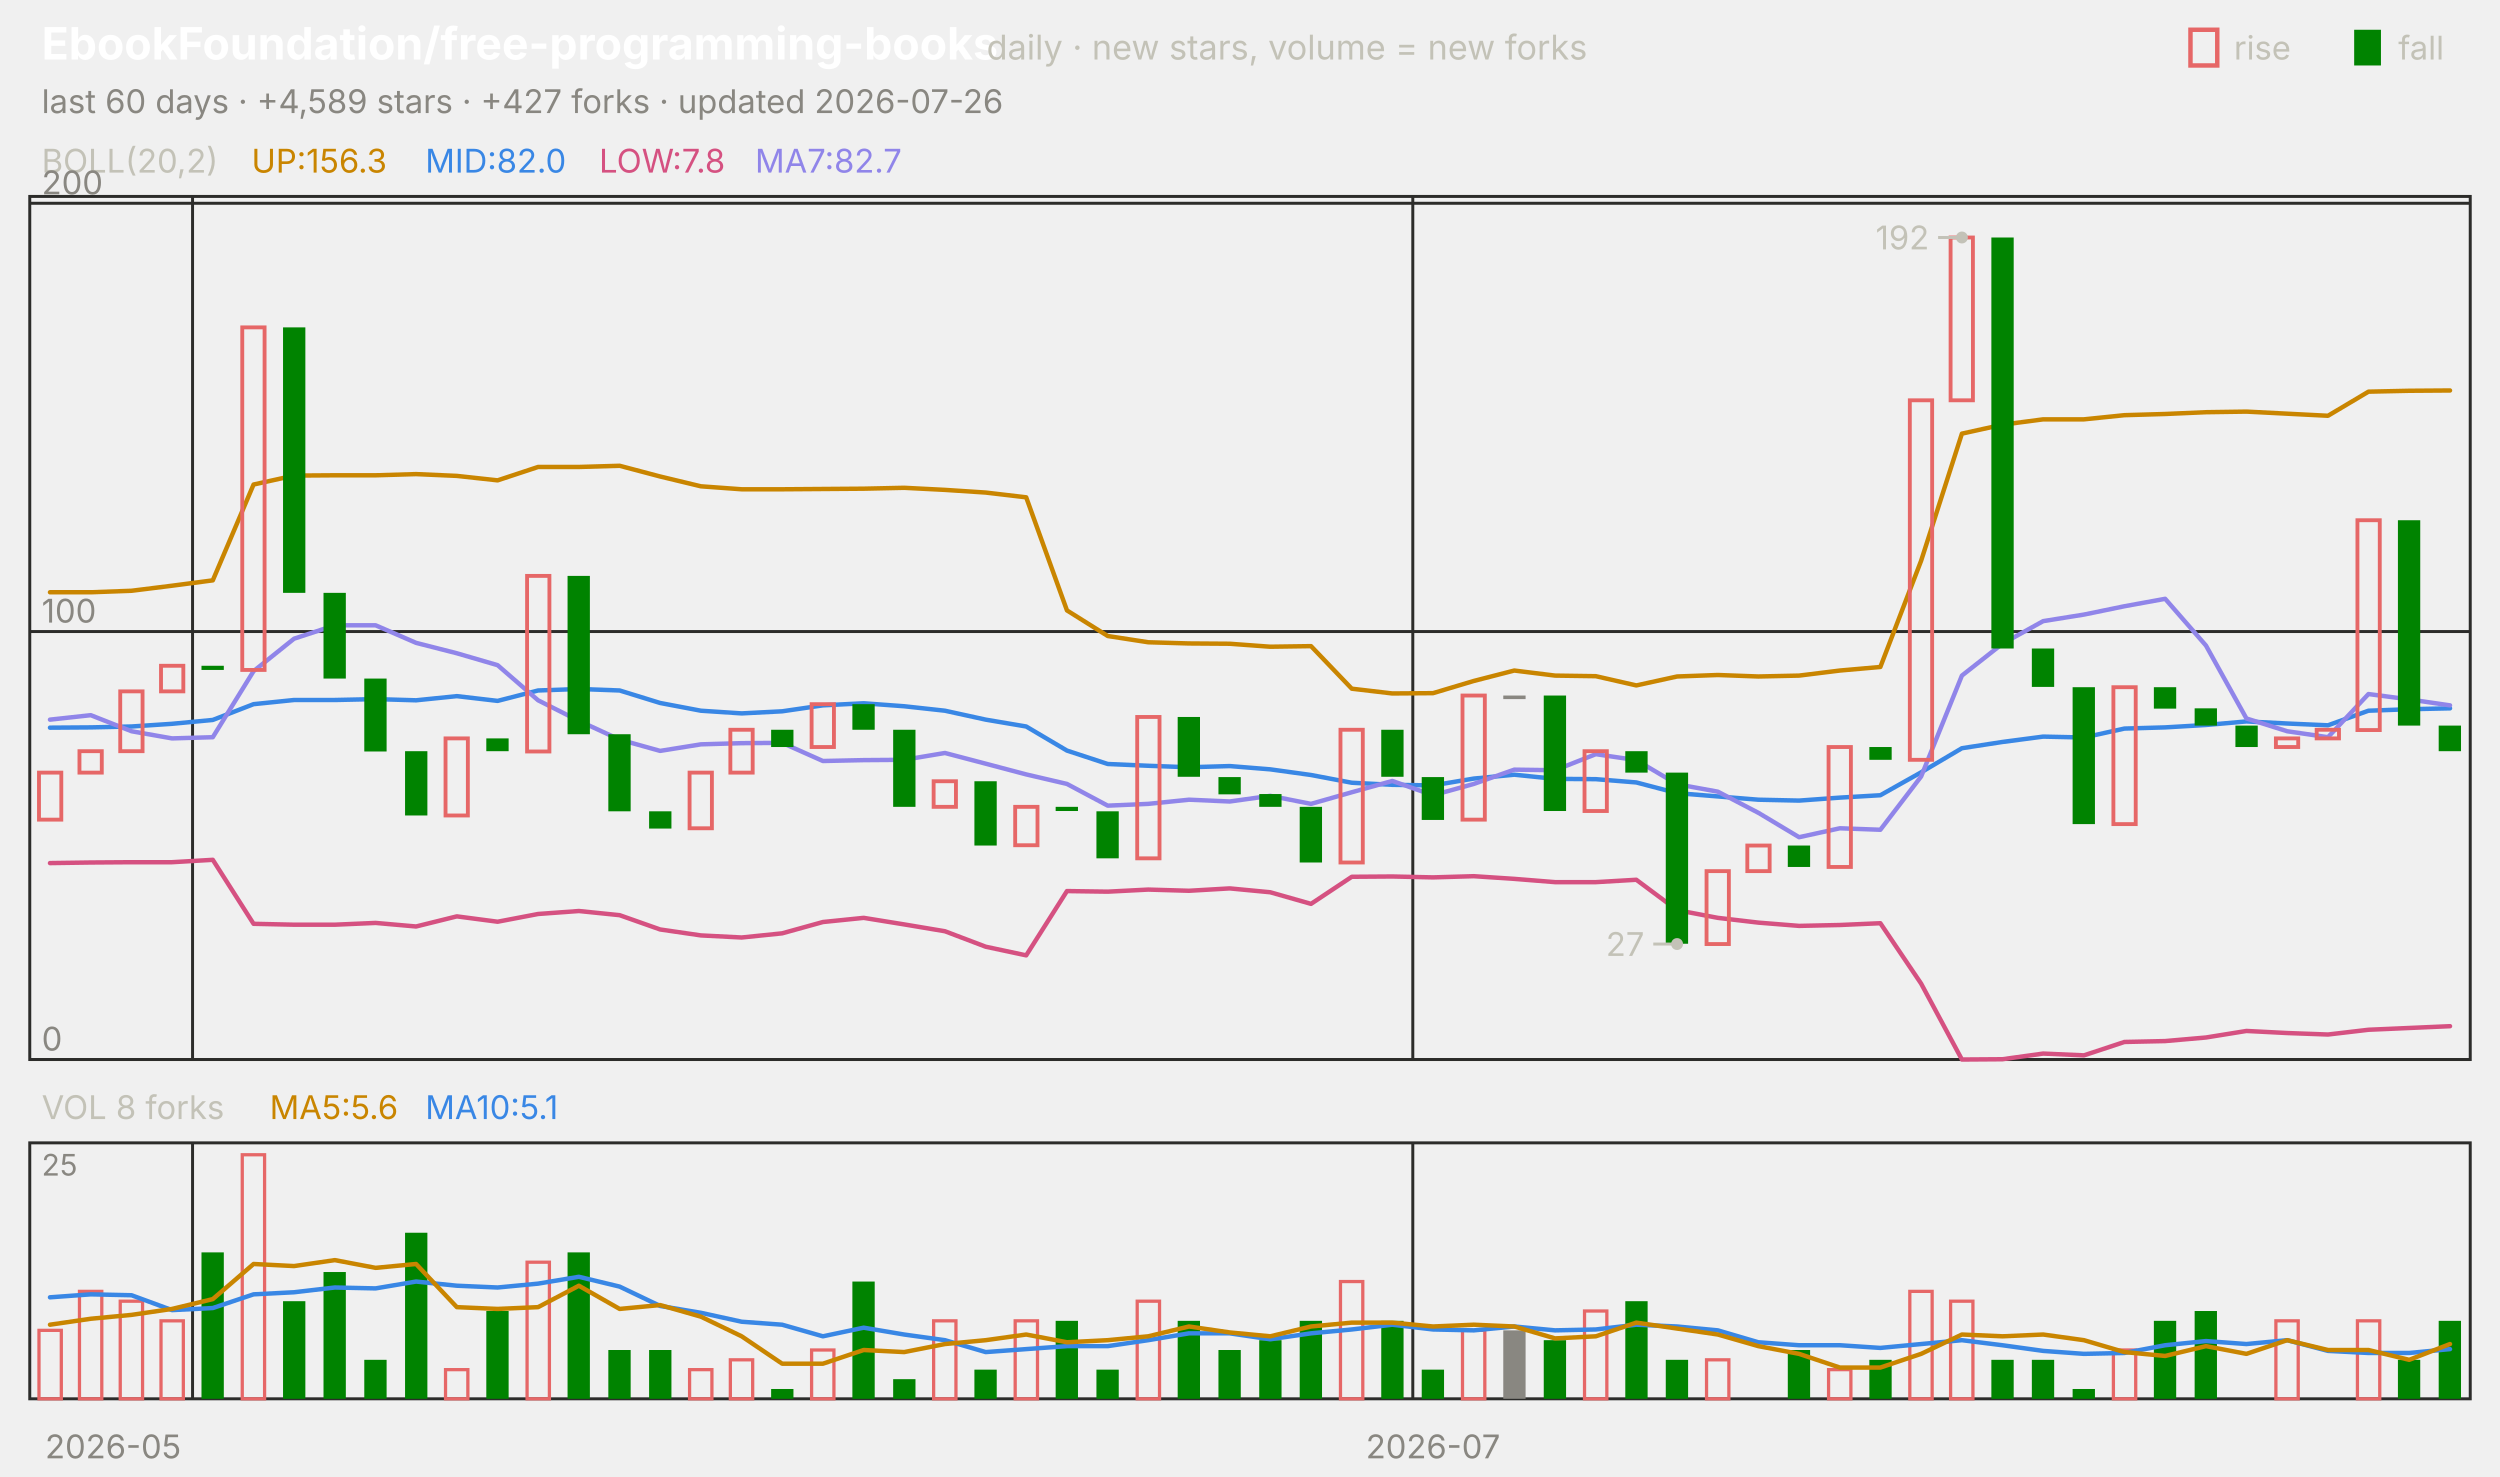
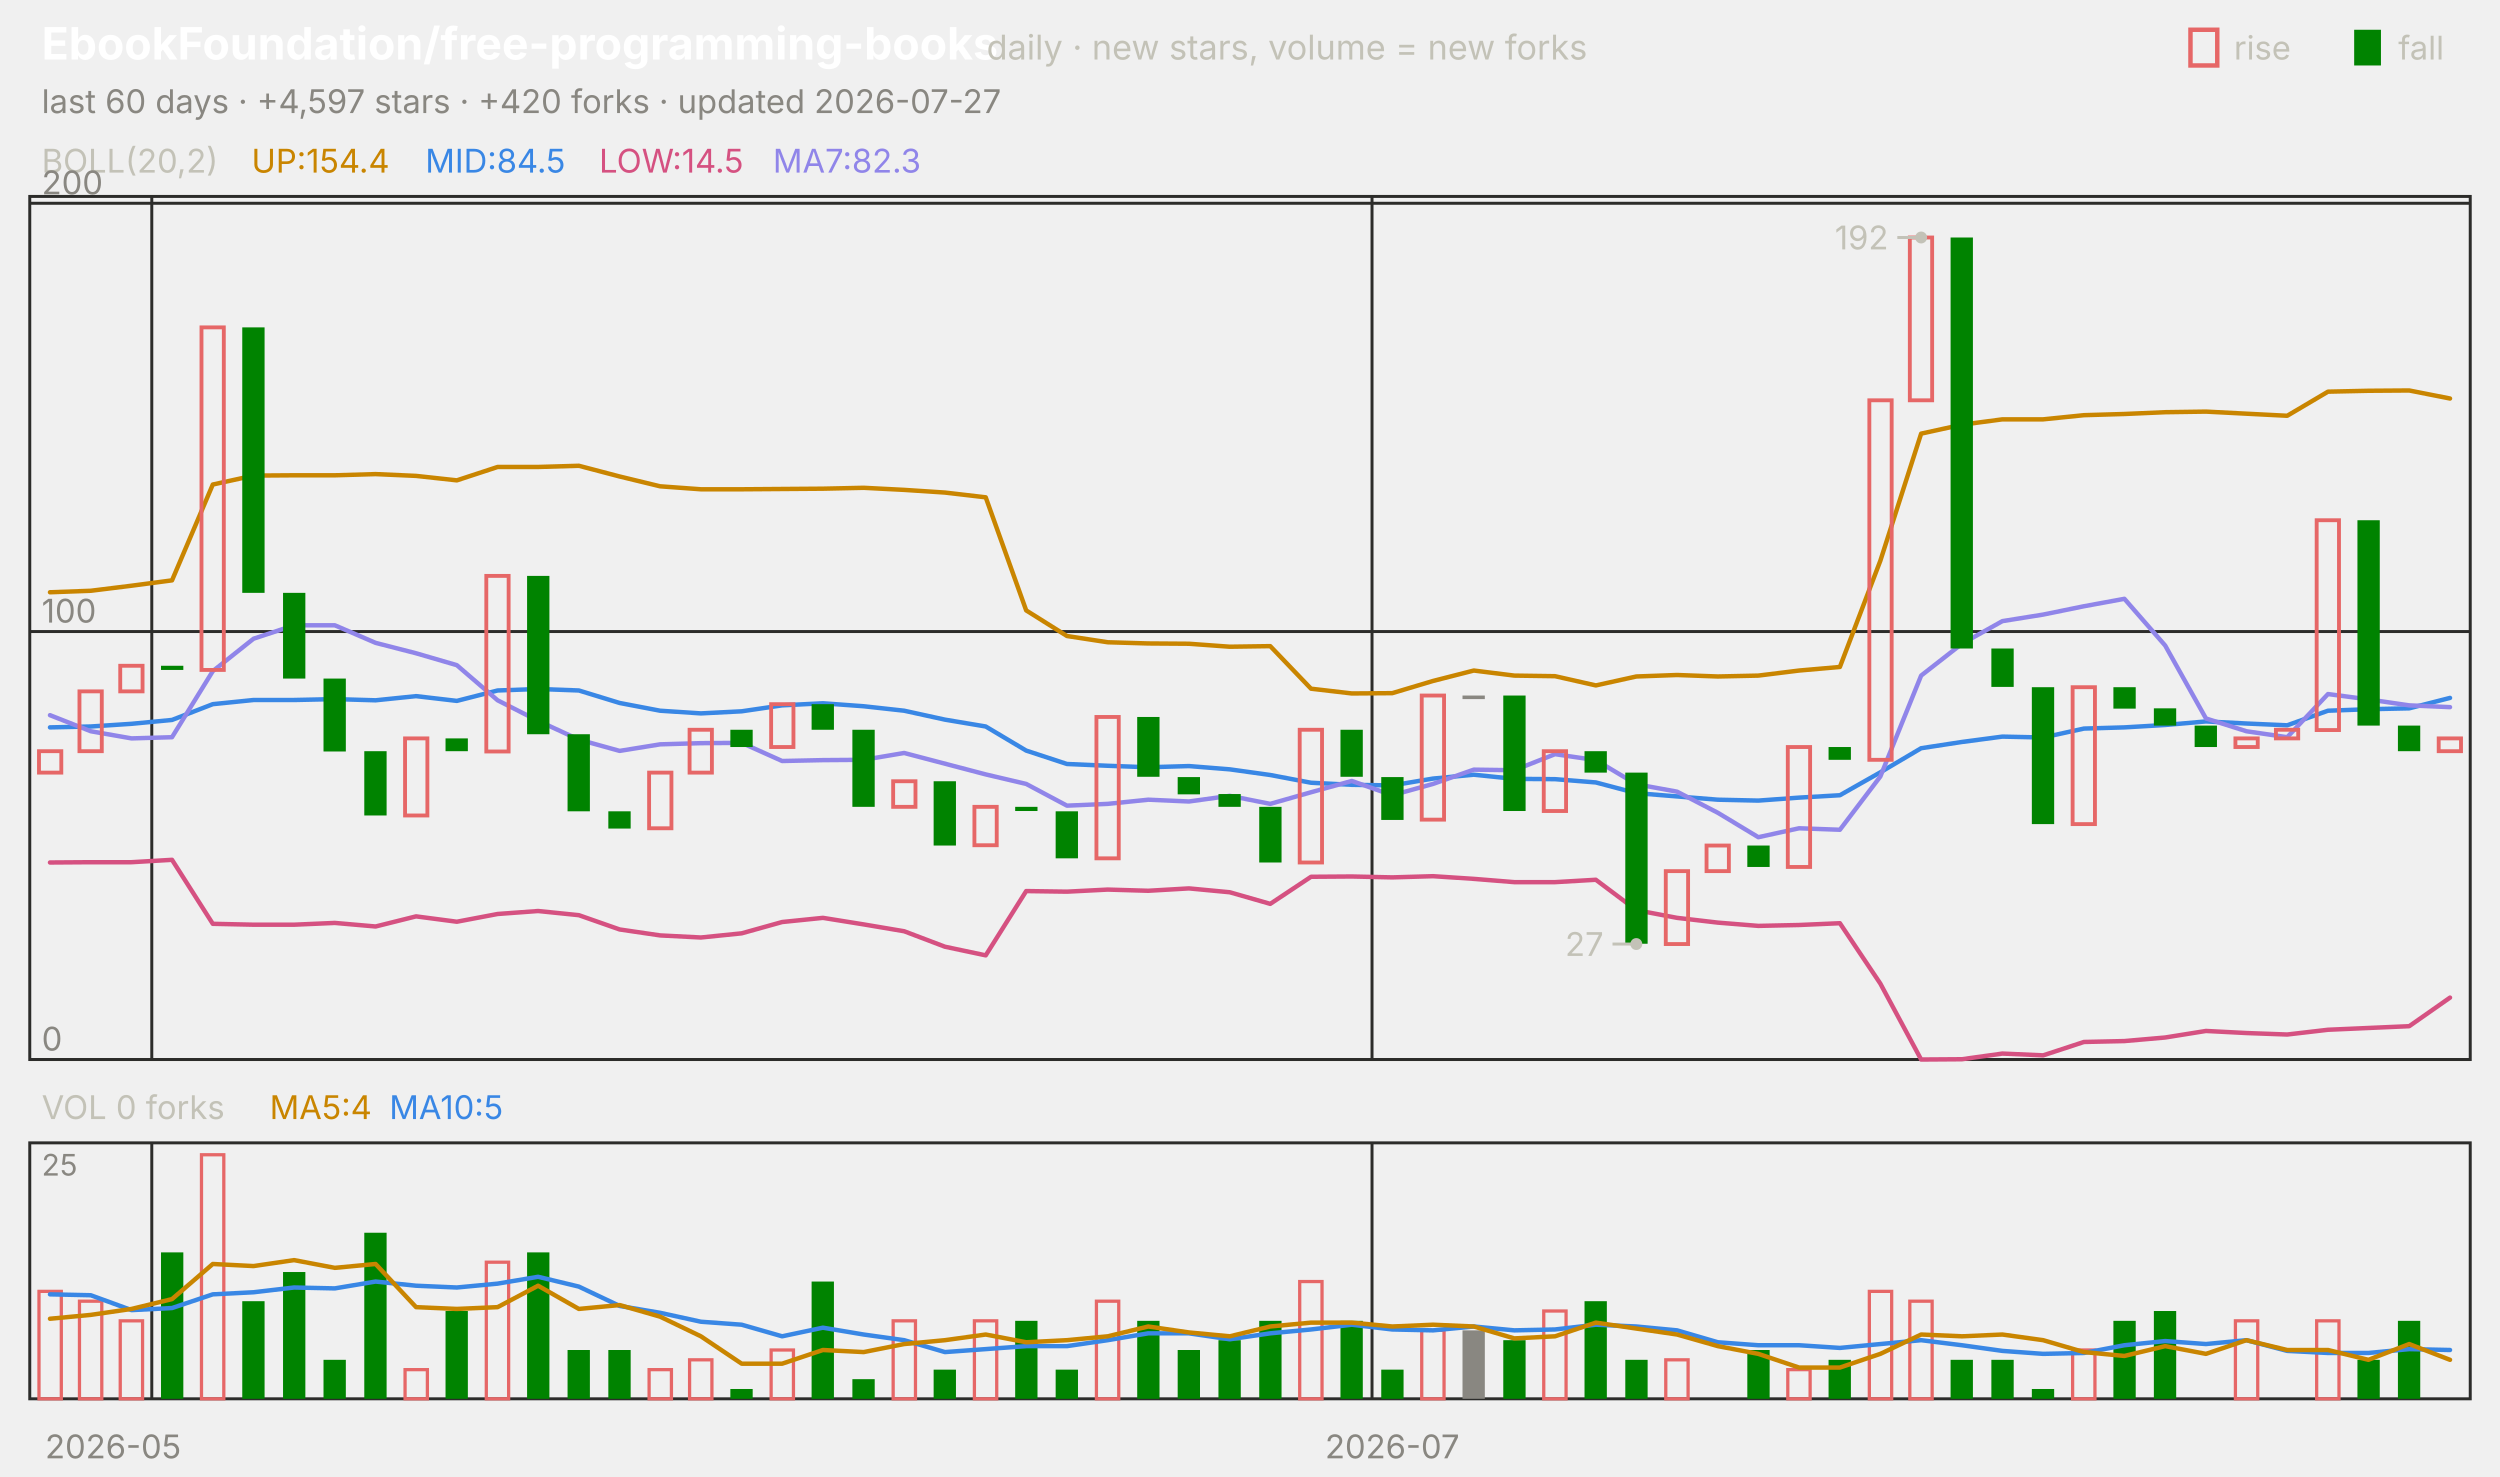
<svg xmlns="http://www.w3.org/2000/svg" viewBox="0 0 840 496" width="840" height="496" font-family="-apple-system,'Segoe UI',system-ui,sans-serif" role="img" aria-label="EbookFoundation/free-programming-books candlestick chart">
  <text x="14.0" y="20.0" font-size="15" fill="#ffffff" font-weight="650">EbookFoundation/free-programming-books</text>
  <text x="331.5" y="20.0" font-size="11.5" fill="#c3c2b7">daily · new stars, volume = new forks</text>
  <text x="805.8" y="20.0" font-size="11.0" fill="#c3c2b7">fall</text>
  <rect x="791" y="10" width="9" height="12" fill="#008300" />
  <text x="750.6" y="20.0" font-size="11.0" fill="#c3c2b7">rise</text>
  <rect x="736" y="10" width="9" height="12" fill="none" stroke="#e66767" stroke-width="1.5" />
-   <text x="14.0" y="38.0" font-size="11.0" fill="#898781">last 60 days · +4,589 stars · +427 forks · updated 2026-07-26</text>
+   <text x="14.0" y="38.0" font-size="11.0" fill="#898781">last 60 days · +4,597 stars · +420 forks · updated 2026-07-27</text>
  <rect x="10" y="66" width="820" height="290" fill="none" stroke="#2c2c2a" />
  <rect x="10" y="384" width="820" height="86" fill="none" stroke="#2c2c2a" />
  <text x="38.0" y="490.0" font-size="11.0" fill="#898781" text-anchor="middle">2026-05</text>
-   <line x1="64.7" y1="66.0" x2="64.7" y2="356.0" stroke="#2c2c2a" stroke-width="1.0" />
-   <line x1="64.7" y1="384.0" x2="64.7" y2="470.0" stroke="#2c2c2a" stroke-width="1.0" />
-   <line x1="474.7" y1="66.0" x2="474.7" y2="356.0" stroke="#2c2c2a" stroke-width="1.0" />
-   <line x1="474.7" y1="384.0" x2="474.7" y2="470.0" stroke="#2c2c2a" stroke-width="1.0" />
-   <text x="481.5" y="490.0" font-size="11.0" fill="#898781" text-anchor="middle">2026-07</text>
+   <line x1="51.0" y1="66.0" x2="51.0" y2="356.0" stroke="#2c2c2a" stroke-width="1.0" />
+   <line x1="51.0" y1="384.0" x2="51.0" y2="470.0" stroke="#2c2c2a" stroke-width="1.0" />
+   <line x1="461.0" y1="66.0" x2="461.0" y2="356.0" stroke="#2c2c2a" stroke-width="1.0" />
+   <line x1="461.0" y1="384.0" x2="461.0" y2="470.0" stroke="#2c2c2a" stroke-width="1.0" />
+   <text x="467.8" y="490.0" font-size="11.0" fill="#898781" text-anchor="middle">2026-07</text>
  <text x="14.0" y="58.0" font-size="11.0" fill="#c3c2b7">BOLL(20,2)</text>
-   <text x="84.5" y="58.0" font-size="11.0" fill="#c98500">UP:156.3</text>
-   <text x="142.9" y="58.0" font-size="11.0" fill="#3987e5">MID:82.0</text>
-   <text x="201.3" y="58.0" font-size="11.0" fill="#d55181">LOW:7.8</text>
-   <text x="253.7" y="58.0" font-size="11.0" fill="#9085e9">MA7:82.7</text>
+   <text x="84.5" y="58.0" font-size="11.0" fill="#c98500">UP:154.4</text>
+   <text x="142.9" y="58.0" font-size="11.0" fill="#3987e5">MID:84.5</text>
+   <text x="201.3" y="58.0" font-size="11.0" fill="#d55181">LOW:14.5</text>
+   <text x="259.7" y="58.0" font-size="11.0" fill="#9085e9">MA7:82.3</text>
  <line x1="10.0" y1="356.0" x2="830.0" y2="356.0" stroke="#2c2c2a" stroke-width="1.0" />
  <text x="14.0" y="353.0" font-size="11.0" fill="#898781">0</text>
  <line x1="10.0" y1="212.2" x2="830.0" y2="212.2" stroke="#2c2c2a" stroke-width="1.0" />
  <text x="14.0" y="209.2" font-size="11.0" fill="#898781">100</text>
  <line x1="10.0" y1="68.3" x2="830.0" y2="68.3" stroke="#2c2c2a" stroke-width="1.0" />
  <text x="14.0" y="65.3" font-size="11.0" fill="#898781">200</text>
-   <polyline points="16.8,199.0 30.5,199.0 44.2,198.5 57.8,196.8 71.5,195.0 85.2,162.8 98.8,159.8 112.5,159.7 126.2,159.7 139.8,159.3 153.5,159.9 167.2,161.4 180.8,156.9 194.5,156.9 208.2,156.5 221.8,160.1 235.5,163.4 249.2,164.4 262.8,164.4 276.5,164.3 290.2,164.2 303.8,163.9 317.5,164.6 331.2,165.5 344.8,167.1 358.5,205.1 372.2,213.7 385.8,215.8 399.5,216.2 413.2,216.3 426.8,217.3 440.5,217.1 454.2,231.4 467.8,233.0 481.5,232.9 495.2,228.8 508.8,225.3 522.5,227.0 536.2,227.2 549.8,230.3 563.5,227.3 577.2,226.8 590.8,227.3 604.5,227.0 618.2,225.3 631.8,224.1 645.5,188.4 659.2,145.7 672.8,142.7 686.5,140.9 700.2,140.9 713.8,139.5 727.5,139.1 741.2,138.5 754.8,138.3 768.5,139.0 782.2,139.7 795.8,131.6 809.5,131.3 823.2,131.2" fill="none" stroke="#c98500" stroke-width="1.5" stroke-linejoin="round" stroke-linecap="round" />
-   <polyline points="16.8,244.5 30.5,244.4 44.2,244.1 57.8,243.2 71.5,241.9 85.2,236.6 98.8,235.2 112.5,235.2 126.2,234.9 139.8,235.3 153.5,233.9 167.2,235.5 180.8,232.0 194.5,231.5 208.2,232.0 221.8,236.2 235.5,238.8 249.2,239.7 262.8,239.0 276.5,237.0 290.2,236.3 303.8,237.3 317.5,238.8 331.2,241.8 344.8,244.1 358.5,252.2 372.2,256.7 385.8,257.3 399.5,257.8 413.2,257.4 426.8,258.5 440.5,260.4 454.2,263.0 467.8,263.7 481.5,263.9 495.2,261.6 508.8,260.3 522.5,261.7 536.2,261.8 549.8,262.9 563.5,266.5 577.2,267.6 590.8,268.7 604.5,269.0 618.2,268.0 631.8,267.2 645.5,259.5 659.2,251.4 672.8,249.3 686.5,247.5 700.2,247.8 713.8,244.8 727.5,244.4 741.2,243.6 754.8,242.4 768.5,243.1 782.2,243.7 795.8,238.8 809.5,238.3 823.2,238.0" fill="none" stroke="#3987e5" stroke-width="1.5" stroke-linejoin="round" stroke-linecap="round" />
-   <polyline points="16.8,290.0 30.5,289.8 44.2,289.7 57.8,289.7 71.5,288.9 85.2,310.4 98.8,310.7 112.5,310.7 126.2,310.1 139.8,311.3 153.5,307.9 167.2,309.7 180.8,307.1 194.5,306.1 208.2,307.5 221.8,312.3 235.5,314.3 249.2,315.0 262.8,313.6 276.5,309.8 290.2,308.4 303.8,310.6 317.5,312.9 331.2,318.1 344.8,321.0 358.5,299.4 372.2,299.6 385.8,298.9 399.5,299.3 413.2,298.5 426.8,299.8 440.5,303.7 454.2,294.6 467.8,294.5 481.5,294.8 495.2,294.4 508.8,295.3 522.5,296.4 536.2,296.4 549.8,295.6 563.5,305.8 577.2,308.4 590.8,310.0 604.5,311.1 618.2,310.8 631.8,310.2 645.5,330.5 659.2,356.0 672.8,355.9 686.5,354.0 700.2,354.6 713.8,350.1 727.5,349.8 741.2,348.6 754.8,346.4 768.5,347.1 782.2,347.6 795.8,346.0 809.5,345.4 823.2,344.8" fill="none" stroke="#d55181" stroke-width="1.5" stroke-linejoin="round" stroke-linecap="round" />
-   <polyline points="16.8,241.8 30.5,240.3 44.2,245.7 57.8,248.1 71.5,247.7 85.2,225.5 98.8,214.6 112.5,210.1 126.2,210.1 139.8,216.0 153.5,219.5 167.2,223.5 180.8,235.3 194.5,242.2 208.2,248.5 221.8,252.3 235.5,250.1 249.2,249.7 262.8,249.6 276.5,255.7 290.2,255.4 303.8,255.3 317.5,253.0 331.2,256.6 344.8,260.2 358.5,263.4 372.2,270.7 385.8,270.1 399.5,268.7 413.2,269.3 426.8,267.4 440.5,270.1 454.2,266.2 467.8,262.4 481.5,267.2 495.2,263.4 508.8,258.6 522.5,258.8 536.2,253.4 549.8,255.4 563.5,263.5 577.2,266.0 590.8,273.1 604.5,281.3 618.2,278.3 631.8,278.8 645.5,260.9 659.2,227.0 672.8,216.3 686.5,208.7 700.2,206.5 713.8,203.7 727.5,201.2 741.2,216.9 754.8,241.4 768.5,245.7 782.2,247.7 795.8,233.2 809.5,235.0 823.2,237.0" fill="none" stroke="#9085e9" stroke-width="1.5" stroke-linejoin="round" stroke-linecap="round" />
-   <rect x="13.1" y="259.6" width="7.5" height="15.8" fill="none" stroke="#e66767" stroke-width="1.3" />
-   <rect x="26.7" y="252.4" width="7.5" height="7.2" fill="none" stroke="#e66767" stroke-width="1.3" />
-   <rect x="40.4" y="232.3" width="7.5" height="20.1" fill="none" stroke="#e66767" stroke-width="1.3" />
-   <rect x="54.1" y="223.7" width="7.5" height="8.6" fill="none" stroke="#e66767" stroke-width="1.3" />
-   <rect x="67.7" y="223.7" width="7.5" height="1.4" fill="#008300" />
-   <rect x="81.4" y="110.0" width="7.5" height="115.1" fill="none" stroke="#e66767" stroke-width="1.3" />
-   <rect x="95.1" y="110.0" width="7.5" height="89.2" fill="#008300" />
-   <rect x="108.7" y="199.2" width="7.5" height="28.8" fill="#008300" />
-   <rect x="122.4" y="228.0" width="7.5" height="24.5" fill="#008300" />
-   <rect x="136.1" y="252.4" width="7.5" height="21.6" fill="#008300" />
-   <rect x="149.7" y="248.1" width="7.5" height="25.9" fill="none" stroke="#e66767" stroke-width="1.3" />
-   <rect x="163.4" y="248.1" width="7.5" height="4.3" fill="#008300" />
-   <rect x="177.1" y="193.5" width="7.5" height="59.0" fill="none" stroke="#e66767" stroke-width="1.3" />
-   <rect x="190.7" y="193.5" width="7.5" height="53.2" fill="#008300" />
-   <rect x="204.4" y="246.7" width="7.5" height="25.9" fill="#008300" />
-   <rect x="218.1" y="272.6" width="7.5" height="5.8" fill="#008300" />
-   <rect x="231.7" y="259.6" width="7.5" height="18.7" fill="none" stroke="#e66767" stroke-width="1.3" />
-   <rect x="245.4" y="245.2" width="7.5" height="14.4" fill="none" stroke="#e66767" stroke-width="1.3" />
-   <rect x="259.1" y="245.2" width="7.5" height="5.8" fill="#008300" />
-   <rect x="272.7" y="236.6" width="7.5" height="14.4" fill="none" stroke="#e66767" stroke-width="1.3" />
-   <rect x="286.4" y="236.6" width="7.5" height="8.6" fill="#008300" />
-   <rect x="300.1" y="245.2" width="7.5" height="25.9" fill="#008300" />
-   <rect x="313.7" y="262.5" width="7.5" height="8.6" fill="none" stroke="#e66767" stroke-width="1.3" />
-   <rect x="327.4" y="262.5" width="7.5" height="21.6" fill="#008300" />
-   <rect x="341.1" y="271.1" width="7.5" height="12.9" fill="none" stroke="#e66767" stroke-width="1.3" />
-   <rect x="354.7" y="271.1" width="7.5" height="1.4" fill="#008300" />
-   <rect x="368.4" y="272.6" width="7.5" height="15.8" fill="#008300" />
-   <rect x="382.1" y="240.9" width="7.5" height="47.5" fill="none" stroke="#e66767" stroke-width="1.3" />
-   <rect x="395.7" y="240.9" width="7.5" height="20.1" fill="#008300" />
-   <rect x="409.4" y="261.1" width="7.5" height="5.8" fill="#008300" />
-   <rect x="423.1" y="266.8" width="7.5" height="4.3" fill="#008300" />
-   <rect x="436.7" y="271.1" width="7.5" height="18.7" fill="#008300" />
-   <rect x="450.4" y="245.2" width="7.5" height="44.6" fill="none" stroke="#e66767" stroke-width="1.3" />
-   <rect x="464.1" y="245.2" width="7.5" height="15.8" fill="#008300" />
-   <rect x="477.7" y="261.1" width="7.5" height="14.4" fill="#008300" />
-   <rect x="491.4" y="233.7" width="7.5" height="41.7" fill="none" stroke="#e66767" stroke-width="1.3" />
-   <rect x="505.1" y="233.7" width="7.5" height="1.2" fill="#898781" />
-   <rect x="518.7" y="233.7" width="7.5" height="38.8" fill="#008300" />
-   <rect x="532.4" y="252.4" width="7.5" height="20.1" fill="none" stroke="#e66767" stroke-width="1.3" />
-   <rect x="546.1" y="252.4" width="7.5" height="7.2" fill="#008300" />
-   <rect x="559.7" y="259.6" width="7.5" height="57.5" fill="#008300" />
-   <rect x="573.4" y="292.7" width="7.5" height="24.5" fill="none" stroke="#e66767" stroke-width="1.3" />
-   <rect x="587.1" y="284.1" width="7.5" height="8.6" fill="none" stroke="#e66767" stroke-width="1.3" />
-   <rect x="600.7" y="284.1" width="7.5" height="7.2" fill="#008300" />
-   <rect x="614.4" y="251.0" width="7.5" height="40.3" fill="none" stroke="#e66767" stroke-width="1.3" />
-   <rect x="628.1" y="251.0" width="7.5" height="4.3" fill="#008300" />
-   <rect x="641.7" y="134.5" width="7.5" height="120.8" fill="none" stroke="#e66767" stroke-width="1.3" />
-   <rect x="655.4" y="79.8" width="7.5" height="54.7" fill="none" stroke="#e66767" stroke-width="1.3" />
-   <rect x="669.1" y="79.8" width="7.5" height="138.1" fill="#008300" />
-   <rect x="682.7" y="217.9" width="7.5" height="12.9" fill="#008300" />
-   <rect x="696.4" y="230.9" width="7.5" height="46.0" fill="#008300" />
-   <rect x="710.1" y="230.9" width="7.5" height="46.0" fill="none" stroke="#e66767" stroke-width="1.3" />
-   <rect x="723.7" y="230.9" width="7.5" height="7.2" fill="#008300" />
-   <rect x="737.4" y="238.0" width="7.5" height="5.8" fill="#008300" />
-   <rect x="751.1" y="243.8" width="7.5" height="7.2" fill="#008300" />
-   <rect x="764.7" y="248.1" width="7.5" height="2.9" fill="none" stroke="#e66767" stroke-width="1.3" />
-   <rect x="778.4" y="245.2" width="7.5" height="2.9" fill="none" stroke="#e66767" stroke-width="1.3" />
-   <rect x="792.1" y="174.8" width="7.5" height="70.5" fill="none" stroke="#e66767" stroke-width="1.3" />
-   <rect x="805.7" y="174.8" width="7.5" height="69.0" fill="#008300" />
-   <rect x="819.4" y="243.8" width="7.5" height="8.6" fill="#008300" />
-   <circle cx="659.2" cy="79.8" r="2" fill="#c3c2b7" />
-   <line x1="659.2" y1="79.8" x2="651.2" y2="79.8" stroke="#c3c2b7" stroke-width="1.0" />
-   <text x="648.2" y="83.8" font-size="11.0" fill="#c3c2b7" text-anchor="end">192</text>
-   <circle cx="563.5" cy="317.2" r="2" fill="#c3c2b7" />
-   <line x1="563.5" y1="317.2" x2="555.5" y2="317.2" stroke="#c3c2b7" stroke-width="1.0" />
-   <text x="552.5" y="321.2" font-size="11.0" fill="#c3c2b7" text-anchor="end">27</text>
-   <text x="14.0" y="376.0" font-size="11.0" fill="#c3c2b7">VOL 8 forks</text>
-   <text x="90.6" y="376.0" font-size="11.0" fill="#c98500">MA5:5.6</text>
-   <text x="142.9" y="376.0" font-size="11.0" fill="#3987e5">MA10:5.1</text>
+   <polyline points="16.8,199.0 30.5,198.5 44.2,196.8 57.8,195.0 71.5,162.8 85.2,159.8 98.8,159.7 112.5,159.7 126.2,159.3 139.8,159.9 153.5,161.4 167.2,156.9 180.8,156.9 194.5,156.5 208.2,160.1 221.8,163.4 235.5,164.4 249.2,164.4 262.8,164.3 276.5,164.2 290.2,163.9 303.8,164.6 317.5,165.5 331.2,167.1 344.8,205.1 358.5,213.7 372.2,215.8 385.8,216.2 399.5,216.3 413.2,217.3 426.8,217.1 440.5,231.4 454.2,233.0 467.8,232.9 481.5,228.8 495.2,225.3 508.8,227.0 522.5,227.2 536.2,230.3 549.8,227.3 563.5,226.8 577.2,227.3 590.8,227.0 604.5,225.3 618.2,224.1 631.8,188.4 645.5,145.7 659.2,142.7 672.8,140.9 686.5,140.9 700.2,139.5 713.8,139.1 727.5,138.5 741.2,138.3 754.8,139.0 768.5,139.7 782.2,131.6 795.8,131.3 809.5,131.2 823.2,133.9" fill="none" stroke="#c98500" stroke-width="1.5" stroke-linejoin="round" stroke-linecap="round" />
+   <polyline points="16.8,244.4 30.5,244.1 44.2,243.2 57.8,241.9 71.5,236.6 85.2,235.2 98.8,235.2 112.5,234.9 126.2,235.3 139.8,233.9 153.5,235.5 167.2,232.0 180.8,231.5 194.5,232.0 208.2,236.2 221.8,238.8 235.5,239.7 249.2,239.0 262.8,237.0 276.5,236.3 290.2,237.3 303.8,238.8 317.5,241.8 331.2,244.1 344.8,252.2 358.5,256.7 372.2,257.3 385.8,257.8 399.5,257.4 413.2,258.5 426.8,260.4 440.5,263.0 454.2,263.7 467.8,263.9 481.5,261.6 495.2,260.3 508.8,261.7 522.5,261.8 536.2,262.9 549.8,266.5 563.5,267.6 577.2,268.7 590.8,269.0 604.5,268.0 618.2,267.2 631.8,259.5 645.5,251.4 659.2,249.3 672.8,247.5 686.5,247.8 700.2,244.8 713.8,244.4 727.5,243.6 741.2,242.4 754.8,243.1 768.5,243.7 782.2,238.8 795.8,238.3 809.5,238.0 823.2,234.5" fill="none" stroke="#3987e5" stroke-width="1.5" stroke-linejoin="round" stroke-linecap="round" />
+   <polyline points="16.8,289.8 30.5,289.7 44.2,289.7 57.8,288.9 71.5,310.4 85.2,310.7 98.8,310.7 112.5,310.1 126.2,311.3 139.8,307.9 153.5,309.7 167.2,307.1 180.8,306.1 194.5,307.5 208.2,312.3 221.8,314.3 235.5,315.0 249.2,313.6 262.8,309.8 276.5,308.4 290.2,310.6 303.8,312.9 317.5,318.1 331.2,321.0 344.8,299.4 358.5,299.6 372.2,298.9 385.8,299.3 399.5,298.5 413.2,299.8 426.8,303.7 440.5,294.6 454.2,294.5 467.8,294.8 481.5,294.4 495.2,295.3 508.8,296.4 522.5,296.4 536.2,295.6 549.8,305.8 563.5,308.4 577.2,310.0 590.8,311.1 604.5,310.8 618.2,310.2 631.8,330.5 645.5,356.0 659.2,355.9 672.8,354.0 686.5,354.6 700.2,350.1 713.8,349.8 727.5,348.6 741.2,346.4 754.8,347.1 768.5,347.6 782.2,346.0 795.8,345.4 809.5,344.8 823.2,335.2" fill="none" stroke="#d55181" stroke-width="1.5" stroke-linejoin="round" stroke-linecap="round" />
+   <polyline points="16.8,240.3 30.5,245.7 44.2,248.1 57.8,247.7 71.5,225.5 85.2,214.6 98.8,210.1 112.5,210.1 126.2,216.0 139.8,219.5 153.5,223.5 167.2,235.3 180.8,242.2 194.5,248.5 208.2,252.3 221.8,250.1 235.5,249.7 249.2,249.6 262.8,255.7 276.5,255.4 290.2,255.3 303.8,253.0 317.5,256.6 331.2,260.2 344.8,263.4 358.5,270.7 372.2,270.1 385.8,268.7 399.5,269.3 413.2,267.4 426.8,270.1 440.5,266.2 454.2,262.4 467.8,267.2 481.5,263.4 495.2,258.6 508.8,258.8 522.5,253.4 536.2,255.4 549.8,263.5 563.5,266.0 577.2,273.1 590.8,281.3 604.5,278.3 618.2,278.8 631.8,260.9 645.5,227.0 659.2,216.3 672.8,208.7 686.5,206.5 700.2,203.7 713.8,201.2 727.5,216.9 741.2,241.4 754.8,245.7 768.5,247.7 782.2,233.2 795.8,235.0 809.5,237.0 823.2,237.6" fill="none" stroke="#9085e9" stroke-width="1.5" stroke-linejoin="round" stroke-linecap="round" />
+   <rect x="13.1" y="252.4" width="7.5" height="7.2" fill="none" stroke="#e66767" stroke-width="1.3" />
+   <rect x="26.7" y="232.3" width="7.5" height="20.1" fill="none" stroke="#e66767" stroke-width="1.3" />
+   <rect x="40.4" y="223.7" width="7.5" height="8.6" fill="none" stroke="#e66767" stroke-width="1.3" />
+   <rect x="54.1" y="223.7" width="7.5" height="1.4" fill="#008300" />
+   <rect x="67.7" y="110.0" width="7.5" height="115.1" fill="none" stroke="#e66767" stroke-width="1.3" />
+   <rect x="81.4" y="110.0" width="7.5" height="89.2" fill="#008300" />
+   <rect x="95.1" y="199.2" width="7.5" height="28.8" fill="#008300" />
+   <rect x="108.7" y="228.0" width="7.5" height="24.5" fill="#008300" />
+   <rect x="122.4" y="252.4" width="7.5" height="21.6" fill="#008300" />
+   <rect x="136.1" y="248.1" width="7.5" height="25.9" fill="none" stroke="#e66767" stroke-width="1.3" />
+   <rect x="149.7" y="248.1" width="7.5" height="4.3" fill="#008300" />
+   <rect x="163.4" y="193.5" width="7.5" height="59.0" fill="none" stroke="#e66767" stroke-width="1.3" />
+   <rect x="177.1" y="193.5" width="7.5" height="53.2" fill="#008300" />
+   <rect x="190.7" y="246.7" width="7.5" height="25.9" fill="#008300" />
+   <rect x="204.4" y="272.6" width="7.5" height="5.8" fill="#008300" />
+   <rect x="218.1" y="259.6" width="7.5" height="18.7" fill="none" stroke="#e66767" stroke-width="1.3" />
+   <rect x="231.7" y="245.2" width="7.5" height="14.4" fill="none" stroke="#e66767" stroke-width="1.3" />
+   <rect x="245.4" y="245.2" width="7.5" height="5.8" fill="#008300" />
+   <rect x="259.1" y="236.6" width="7.5" height="14.4" fill="none" stroke="#e66767" stroke-width="1.3" />
+   <rect x="272.7" y="236.6" width="7.5" height="8.6" fill="#008300" />
+   <rect x="286.4" y="245.2" width="7.5" height="25.9" fill="#008300" />
+   <rect x="300.1" y="262.5" width="7.5" height="8.6" fill="none" stroke="#e66767" stroke-width="1.3" />
+   <rect x="313.7" y="262.5" width="7.5" height="21.6" fill="#008300" />
+   <rect x="327.4" y="271.1" width="7.5" height="12.9" fill="none" stroke="#e66767" stroke-width="1.3" />
+   <rect x="341.1" y="271.1" width="7.5" height="1.4" fill="#008300" />
+   <rect x="354.7" y="272.6" width="7.5" height="15.8" fill="#008300" />
+   <rect x="368.4" y="240.9" width="7.5" height="47.5" fill="none" stroke="#e66767" stroke-width="1.3" />
+   <rect x="382.1" y="240.9" width="7.5" height="20.1" fill="#008300" />
+   <rect x="395.7" y="261.1" width="7.5" height="5.8" fill="#008300" />
+   <rect x="409.4" y="266.8" width="7.5" height="4.3" fill="#008300" />
+   <rect x="423.1" y="271.1" width="7.5" height="18.7" fill="#008300" />
+   <rect x="436.7" y="245.2" width="7.5" height="44.6" fill="none" stroke="#e66767" stroke-width="1.3" />
+   <rect x="450.4" y="245.2" width="7.5" height="15.8" fill="#008300" />
+   <rect x="464.1" y="261.1" width="7.5" height="14.4" fill="#008300" />
+   <rect x="477.7" y="233.7" width="7.5" height="41.7" fill="none" stroke="#e66767" stroke-width="1.3" />
+   <rect x="491.4" y="233.7" width="7.5" height="1.2" fill="#898781" />
+   <rect x="505.1" y="233.7" width="7.5" height="38.8" fill="#008300" />
+   <rect x="518.7" y="252.4" width="7.5" height="20.1" fill="none" stroke="#e66767" stroke-width="1.3" />
+   <rect x="532.4" y="252.4" width="7.5" height="7.2" fill="#008300" />
+   <rect x="546.1" y="259.6" width="7.5" height="57.5" fill="#008300" />
+   <rect x="559.7" y="292.7" width="7.5" height="24.5" fill="none" stroke="#e66767" stroke-width="1.3" />
+   <rect x="573.4" y="284.1" width="7.5" height="8.6" fill="none" stroke="#e66767" stroke-width="1.3" />
+   <rect x="587.1" y="284.1" width="7.5" height="7.2" fill="#008300" />
+   <rect x="600.7" y="251.0" width="7.5" height="40.3" fill="none" stroke="#e66767" stroke-width="1.3" />
+   <rect x="614.4" y="251.0" width="7.5" height="4.3" fill="#008300" />
+   <rect x="628.1" y="134.5" width="7.5" height="120.8" fill="none" stroke="#e66767" stroke-width="1.3" />
+   <rect x="641.7" y="79.8" width="7.5" height="54.7" fill="none" stroke="#e66767" stroke-width="1.3" />
+   <rect x="655.4" y="79.8" width="7.5" height="138.1" fill="#008300" />
+   <rect x="669.1" y="217.9" width="7.5" height="12.9" fill="#008300" />
+   <rect x="682.7" y="230.9" width="7.5" height="46.0" fill="#008300" />
+   <rect x="696.4" y="230.9" width="7.5" height="46.0" fill="none" stroke="#e66767" stroke-width="1.3" />
+   <rect x="710.1" y="230.9" width="7.5" height="7.2" fill="#008300" />
+   <rect x="723.7" y="238.0" width="7.5" height="5.8" fill="#008300" />
+   <rect x="737.4" y="243.8" width="7.5" height="7.2" fill="#008300" />
+   <rect x="751.1" y="248.1" width="7.5" height="2.9" fill="none" stroke="#e66767" stroke-width="1.3" />
+   <rect x="764.7" y="245.2" width="7.5" height="2.9" fill="none" stroke="#e66767" stroke-width="1.3" />
+   <rect x="778.4" y="174.8" width="7.5" height="70.5" fill="none" stroke="#e66767" stroke-width="1.3" />
+   <rect x="792.1" y="174.8" width="7.5" height="69.0" fill="#008300" />
+   <rect x="805.7" y="243.8" width="7.5" height="8.6" fill="#008300" />
+   <rect x="819.4" y="248.1" width="7.5" height="4.3" fill="none" stroke="#e66767" stroke-width="1.3" />
+   <circle cx="645.5" cy="79.8" r="2" fill="#c3c2b7" />
+   <line x1="645.5" y1="79.8" x2="637.5" y2="79.8" stroke="#c3c2b7" stroke-width="1.0" />
+   <text x="634.5" y="83.8" font-size="11.0" fill="#c3c2b7" text-anchor="end">192</text>
+   <circle cx="549.8" cy="317.2" r="2" fill="#c3c2b7" />
+   <line x1="549.8" y1="317.2" x2="541.8" y2="317.2" stroke="#c3c2b7" stroke-width="1.0" />
+   <text x="538.8" y="321.2" font-size="11.0" fill="#c3c2b7" text-anchor="end">27</text>
+   <text x="14.0" y="376.0" font-size="11.0" fill="#c3c2b7">VOL 0 forks</text>
+   <text x="90.6" y="376.0" font-size="11.0" fill="#c98500">MA5:4</text>
+   <text x="130.8" y="376.0" font-size="11.0" fill="#3987e5">MA10:5</text>
  <text x="14.0" y="395.0" font-size="10" fill="#898781">25</text>
-   <rect x="13.1" y="447.0" width="7.5" height="23.0" fill="none" stroke="#e66767" stroke-width="1.1" />
-   <rect x="26.7" y="433.9" width="7.5" height="36.1" fill="none" stroke="#e66767" stroke-width="1.1" />
-   <rect x="40.4" y="437.2" width="7.5" height="32.8" fill="none" stroke="#e66767" stroke-width="1.1" />
-   <rect x="54.1" y="443.8" width="7.5" height="26.2" fill="none" stroke="#e66767" stroke-width="1.1" />
-   <rect x="67.7" y="420.8" width="7.5" height="49.2" fill="#008300" />
-   <rect x="81.4" y="388.0" width="7.5" height="82.0" fill="none" stroke="#e66767" stroke-width="1.1" />
-   <rect x="95.1" y="437.2" width="7.5" height="32.8" fill="#008300" />
-   <rect x="108.7" y="427.4" width="7.5" height="42.6" fill="#008300" />
-   <rect x="122.4" y="456.9" width="7.5" height="13.1" fill="#008300" />
-   <rect x="136.1" y="414.2" width="7.5" height="55.8" fill="#008300" />
-   <rect x="149.7" y="460.2" width="7.5" height="9.8" fill="none" stroke="#e66767" stroke-width="1.1" />
-   <rect x="163.4" y="440.5" width="7.5" height="29.5" fill="#008300" />
-   <rect x="177.1" y="424.1" width="7.5" height="45.9" fill="none" stroke="#e66767" stroke-width="1.1" />
-   <rect x="190.7" y="420.8" width="7.5" height="49.2" fill="#008300" />
+   <rect x="13.1" y="433.9" width="7.5" height="36.1" fill="none" stroke="#e66767" stroke-width="1.1" />
+   <rect x="26.7" y="437.2" width="7.5" height="32.8" fill="none" stroke="#e66767" stroke-width="1.1" />
+   <rect x="40.4" y="443.8" width="7.5" height="26.2" fill="none" stroke="#e66767" stroke-width="1.1" />
+   <rect x="54.1" y="420.8" width="7.5" height="49.2" fill="#008300" />
+   <rect x="67.7" y="388.0" width="7.5" height="82.0" fill="none" stroke="#e66767" stroke-width="1.1" />
+   <rect x="81.4" y="437.2" width="7.5" height="32.8" fill="#008300" />
+   <rect x="95.1" y="427.4" width="7.5" height="42.6" fill="#008300" />
+   <rect x="108.7" y="456.9" width="7.5" height="13.1" fill="#008300" />
+   <rect x="122.4" y="414.2" width="7.5" height="55.8" fill="#008300" />
+   <rect x="136.1" y="460.2" width="7.5" height="9.8" fill="none" stroke="#e66767" stroke-width="1.1" />
+   <rect x="149.7" y="440.5" width="7.5" height="29.5" fill="#008300" />
+   <rect x="163.4" y="424.1" width="7.5" height="45.9" fill="none" stroke="#e66767" stroke-width="1.1" />
+   <rect x="177.1" y="420.8" width="7.5" height="49.2" fill="#008300" />
+   <rect x="190.7" y="453.6" width="7.5" height="16.4" fill="#008300" />
  <rect x="204.4" y="453.6" width="7.5" height="16.4" fill="#008300" />
-   <rect x="218.1" y="453.6" width="7.5" height="16.4" fill="#008300" />
-   <rect x="231.7" y="460.2" width="7.5" height="9.8" fill="none" stroke="#e66767" stroke-width="1.1" />
-   <rect x="245.4" y="456.9" width="7.5" height="13.1" fill="none" stroke="#e66767" stroke-width="1.1" />
-   <rect x="259.1" y="466.7" width="7.5" height="3.3" fill="#008300" />
-   <rect x="272.7" y="453.6" width="7.5" height="16.4" fill="none" stroke="#e66767" stroke-width="1.1" />
-   <rect x="286.4" y="430.6" width="7.5" height="39.4" fill="#008300" />
-   <rect x="300.1" y="463.4" width="7.5" height="6.6" fill="#008300" />
-   <rect x="313.7" y="443.8" width="7.5" height="26.2" fill="none" stroke="#e66767" stroke-width="1.1" />
-   <rect x="327.4" y="460.2" width="7.5" height="9.8" fill="#008300" />
-   <rect x="341.1" y="443.8" width="7.5" height="26.2" fill="none" stroke="#e66767" stroke-width="1.1" />
-   <rect x="354.7" y="443.8" width="7.5" height="26.2" fill="#008300" />
-   <rect x="368.4" y="460.2" width="7.5" height="9.8" fill="#008300" />
-   <rect x="382.1" y="437.2" width="7.5" height="32.8" fill="none" stroke="#e66767" stroke-width="1.1" />
-   <rect x="395.7" y="443.8" width="7.5" height="26.2" fill="#008300" />
-   <rect x="409.4" y="453.6" width="7.5" height="16.4" fill="#008300" />
-   <rect x="423.1" y="450.3" width="7.5" height="19.7" fill="#008300" />
-   <rect x="436.7" y="443.8" width="7.5" height="26.2" fill="#008300" />
-   <rect x="450.4" y="430.6" width="7.5" height="39.4" fill="none" stroke="#e66767" stroke-width="1.1" />
-   <rect x="464.1" y="443.8" width="7.5" height="26.2" fill="#008300" />
-   <rect x="477.7" y="460.2" width="7.5" height="9.8" fill="#008300" />
-   <rect x="491.4" y="447.0" width="7.5" height="23.0" fill="none" stroke="#e66767" stroke-width="1.1" />
-   <rect x="505.1" y="447.0" width="7.5" height="23.0" fill="#898781" />
-   <rect x="518.7" y="450.3" width="7.5" height="19.7" fill="#008300" />
-   <rect x="532.4" y="440.5" width="7.5" height="29.5" fill="none" stroke="#e66767" stroke-width="1.1" />
-   <rect x="546.1" y="437.2" width="7.5" height="32.8" fill="#008300" />
-   <rect x="559.7" y="456.9" width="7.5" height="13.1" fill="#008300" />
-   <rect x="573.4" y="456.9" width="7.5" height="13.1" fill="none" stroke="#e66767" stroke-width="1.1" />
-   <rect x="600.7" y="453.6" width="7.5" height="16.4" fill="#008300" />
-   <rect x="614.4" y="460.2" width="7.5" height="9.8" fill="none" stroke="#e66767" stroke-width="1.1" />
-   <rect x="628.1" y="456.9" width="7.5" height="13.1" fill="#008300" />
-   <rect x="641.7" y="433.9" width="7.5" height="36.1" fill="none" stroke="#e66767" stroke-width="1.1" />
-   <rect x="655.4" y="437.2" width="7.5" height="32.8" fill="none" stroke="#e66767" stroke-width="1.1" />
+   <rect x="218.1" y="460.2" width="7.5" height="9.8" fill="none" stroke="#e66767" stroke-width="1.1" />
+   <rect x="231.7" y="456.9" width="7.5" height="13.1" fill="none" stroke="#e66767" stroke-width="1.1" />
+   <rect x="245.4" y="466.7" width="7.5" height="3.3" fill="#008300" />
+   <rect x="259.1" y="453.6" width="7.5" height="16.4" fill="none" stroke="#e66767" stroke-width="1.1" />
+   <rect x="272.7" y="430.6" width="7.5" height="39.4" fill="#008300" />
+   <rect x="286.4" y="463.4" width="7.5" height="6.6" fill="#008300" />
+   <rect x="300.1" y="443.8" width="7.5" height="26.2" fill="none" stroke="#e66767" stroke-width="1.1" />
+   <rect x="313.7" y="460.2" width="7.5" height="9.8" fill="#008300" />
+   <rect x="327.4" y="443.8" width="7.5" height="26.2" fill="none" stroke="#e66767" stroke-width="1.1" />
+   <rect x="341.1" y="443.8" width="7.5" height="26.2" fill="#008300" />
+   <rect x="354.7" y="460.2" width="7.5" height="9.8" fill="#008300" />
+   <rect x="368.4" y="437.2" width="7.5" height="32.8" fill="none" stroke="#e66767" stroke-width="1.1" />
+   <rect x="382.1" y="443.8" width="7.5" height="26.2" fill="#008300" />
+   <rect x="395.7" y="453.6" width="7.5" height="16.4" fill="#008300" />
+   <rect x="409.4" y="450.3" width="7.5" height="19.7" fill="#008300" />
+   <rect x="423.1" y="443.8" width="7.5" height="26.2" fill="#008300" />
+   <rect x="436.7" y="430.6" width="7.5" height="39.4" fill="none" stroke="#e66767" stroke-width="1.1" />
+   <rect x="450.4" y="443.8" width="7.5" height="26.2" fill="#008300" />
+   <rect x="464.1" y="460.2" width="7.5" height="9.8" fill="#008300" />
+   <rect x="477.7" y="447.0" width="7.5" height="23.0" fill="none" stroke="#e66767" stroke-width="1.1" />
+   <rect x="491.4" y="447.0" width="7.5" height="23.0" fill="#898781" />
+   <rect x="505.1" y="450.3" width="7.5" height="19.7" fill="#008300" />
+   <rect x="518.7" y="440.5" width="7.5" height="29.5" fill="none" stroke="#e66767" stroke-width="1.1" />
+   <rect x="532.4" y="437.2" width="7.5" height="32.8" fill="#008300" />
+   <rect x="546.1" y="456.9" width="7.5" height="13.1" fill="#008300" />
+   <rect x="559.7" y="456.9" width="7.5" height="13.1" fill="none" stroke="#e66767" stroke-width="1.1" />
+   <rect x="587.1" y="453.6" width="7.5" height="16.4" fill="#008300" />
+   <rect x="600.7" y="460.2" width="7.5" height="9.8" fill="none" stroke="#e66767" stroke-width="1.1" />
+   <rect x="614.4" y="456.9" width="7.5" height="13.1" fill="#008300" />
+   <rect x="628.1" y="433.9" width="7.5" height="36.1" fill="none" stroke="#e66767" stroke-width="1.1" />
+   <rect x="641.7" y="437.2" width="7.5" height="32.8" fill="none" stroke="#e66767" stroke-width="1.1" />
+   <rect x="655.4" y="456.9" width="7.5" height="13.1" fill="#008300" />
  <rect x="669.1" y="456.9" width="7.5" height="13.1" fill="#008300" />
-   <rect x="682.7" y="456.9" width="7.5" height="13.1" fill="#008300" />
-   <rect x="696.4" y="466.7" width="7.5" height="3.3" fill="#008300" />
-   <rect x="710.1" y="453.6" width="7.5" height="16.4" fill="none" stroke="#e66767" stroke-width="1.1" />
-   <rect x="723.7" y="443.8" width="7.5" height="26.2" fill="#008300" />
-   <rect x="737.4" y="440.5" width="7.5" height="29.5" fill="#008300" />
-   <rect x="764.7" y="443.8" width="7.5" height="26.2" fill="none" stroke="#e66767" stroke-width="1.1" />
-   <rect x="792.1" y="443.8" width="7.5" height="26.2" fill="none" stroke="#e66767" stroke-width="1.1" />
-   <rect x="805.7" y="456.9" width="7.5" height="13.1" fill="#008300" />
-   <rect x="819.4" y="443.8" width="7.5" height="26.2" fill="#008300" />
-   <polyline points="16.8,435.9 30.5,434.9 44.2,435.2 57.8,440.2 71.5,439.5 85.2,434.9 98.8,434.2 112.5,432.6 126.2,432.9 139.8,430.6 153.5,432.0 167.2,432.6 180.8,431.3 194.5,429.0 208.2,432.3 221.8,438.8 235.5,441.1 249.2,444.1 262.8,445.1 276.5,449.0 290.2,446.1 303.8,448.4 317.5,450.3 331.2,454.3 344.8,453.3 358.5,452.3 372.2,452.3 385.8,450.3 399.5,448.0 413.2,448.0 426.8,450.0 440.5,448.0 454.2,446.7 467.8,445.1 481.5,446.7 495.2,447.0 508.8,445.7 522.5,447.0 536.2,446.7 549.8,445.1 563.5,445.7 577.2,447.0 590.8,451.0 604.5,452.0 618.2,452.0 631.8,452.9 645.5,451.6 659.2,450.3 672.8,452.0 686.5,453.9 700.2,454.9 713.8,454.6 727.5,452.0 741.2,450.6 754.8,451.6 768.5,450.3 782.2,453.9 795.8,454.6 809.5,454.6 823.2,453.3" fill="none" stroke="#3987e5" stroke-width="1.5" stroke-linejoin="round" stroke-linecap="round" />
-   <polyline points="16.8,445.1 30.5,443.1 44.2,441.8 57.8,439.8 71.5,436.5 85.2,424.7 98.8,425.4 112.5,423.4 126.2,426.0 139.8,424.7 153.5,439.2 167.2,439.8 180.8,439.2 194.5,432.0 208.2,439.8 221.8,438.5 235.5,442.4 249.2,449.0 262.8,458.2 276.5,458.2 290.2,453.6 303.8,454.3 317.5,451.6 331.2,450.3 344.8,448.4 358.5,451.0 372.2,450.3 385.8,449.0 399.5,445.7 413.2,447.7 426.8,449.0 440.5,445.7 454.2,444.4 467.8,444.4 481.5,445.7 495.2,445.1 508.8,445.7 522.5,449.7 536.2,449.0 549.8,444.4 563.5,446.4 577.2,448.4 590.8,452.3 604.5,454.9 618.2,459.5 631.8,459.5 645.5,454.9 659.2,448.4 672.8,449.0 686.5,448.4 700.2,450.3 713.8,454.3 727.5,455.6 741.2,452.3 754.8,454.9 768.5,450.3 782.2,453.6 795.8,453.6 809.5,456.9 823.2,451.6" fill="none" stroke="#c98500" stroke-width="1.5" stroke-linejoin="round" stroke-linecap="round" />
+   <rect x="682.7" y="466.7" width="7.5" height="3.3" fill="#008300" />
+   <rect x="696.4" y="453.6" width="7.5" height="16.4" fill="none" stroke="#e66767" stroke-width="1.1" />
+   <rect x="710.1" y="443.8" width="7.5" height="26.2" fill="#008300" />
+   <rect x="723.7" y="440.5" width="7.5" height="29.5" fill="#008300" />
+   <rect x="751.1" y="443.8" width="7.5" height="26.2" fill="none" stroke="#e66767" stroke-width="1.1" />
+   <rect x="778.4" y="443.8" width="7.5" height="26.2" fill="none" stroke="#e66767" stroke-width="1.1" />
+   <rect x="792.1" y="456.9" width="7.5" height="13.1" fill="#008300" />
+   <rect x="805.7" y="443.8" width="7.5" height="26.2" fill="#008300" />
+   <polyline points="16.8,434.9 30.5,435.2 44.2,440.2 57.8,439.5 71.5,434.9 85.2,434.2 98.8,432.6 112.5,432.9 126.2,430.6 139.8,432.0 153.5,432.6 167.2,431.3 180.8,429.0 194.5,432.3 208.2,438.8 221.8,441.1 235.5,444.1 249.2,445.1 262.8,449.0 276.5,446.1 290.2,448.4 303.8,450.3 317.5,454.3 331.2,453.3 344.8,452.3 358.5,452.3 372.2,450.3 385.8,448.0 399.5,448.0 413.2,450.0 426.8,448.0 440.5,446.7 454.2,445.1 467.8,446.7 481.5,447.0 495.2,445.7 508.8,447.0 522.5,446.7 536.2,445.1 549.8,445.7 563.5,447.0 577.2,451.0 590.8,452.0 604.5,452.0 618.2,452.9 631.8,451.6 645.5,450.3 659.2,452.0 672.8,453.9 686.5,454.9 700.2,454.6 713.8,452.0 727.5,450.6 741.2,451.6 754.8,450.3 768.5,453.9 782.2,454.6 795.8,454.6 809.5,453.3 823.2,453.6" fill="none" stroke="#3987e5" stroke-width="1.5" stroke-linejoin="round" stroke-linecap="round" />
+   <polyline points="16.8,443.1 30.5,441.8 44.2,439.8 57.8,436.5 71.5,424.7 85.2,425.4 98.8,423.4 112.5,426.0 126.2,424.7 139.8,439.2 153.5,439.8 167.2,439.2 180.8,432.0 194.5,439.8 208.2,438.5 221.8,442.4 235.5,449.0 249.2,458.2 262.8,458.2 276.5,453.6 290.2,454.3 303.8,451.6 317.5,450.3 331.2,448.4 344.8,451.0 358.5,450.3 372.2,449.0 385.8,445.7 399.5,447.7 413.2,449.0 426.8,445.7 440.5,444.4 454.2,444.4 467.8,445.7 481.5,445.1 495.2,445.7 508.8,449.7 522.5,449.0 536.2,444.4 549.8,446.4 563.5,448.4 577.2,452.3 590.8,454.9 604.5,459.5 618.2,459.5 631.8,454.9 645.5,448.4 659.2,449.0 672.8,448.4 686.5,450.3 700.2,454.3 713.8,455.6 727.5,452.3 741.2,454.9 754.8,450.3 768.5,453.6 782.2,453.6 795.8,456.9 809.5,451.6 823.2,456.9" fill="none" stroke="#c98500" stroke-width="1.5" stroke-linejoin="round" stroke-linecap="round" />
</svg>
